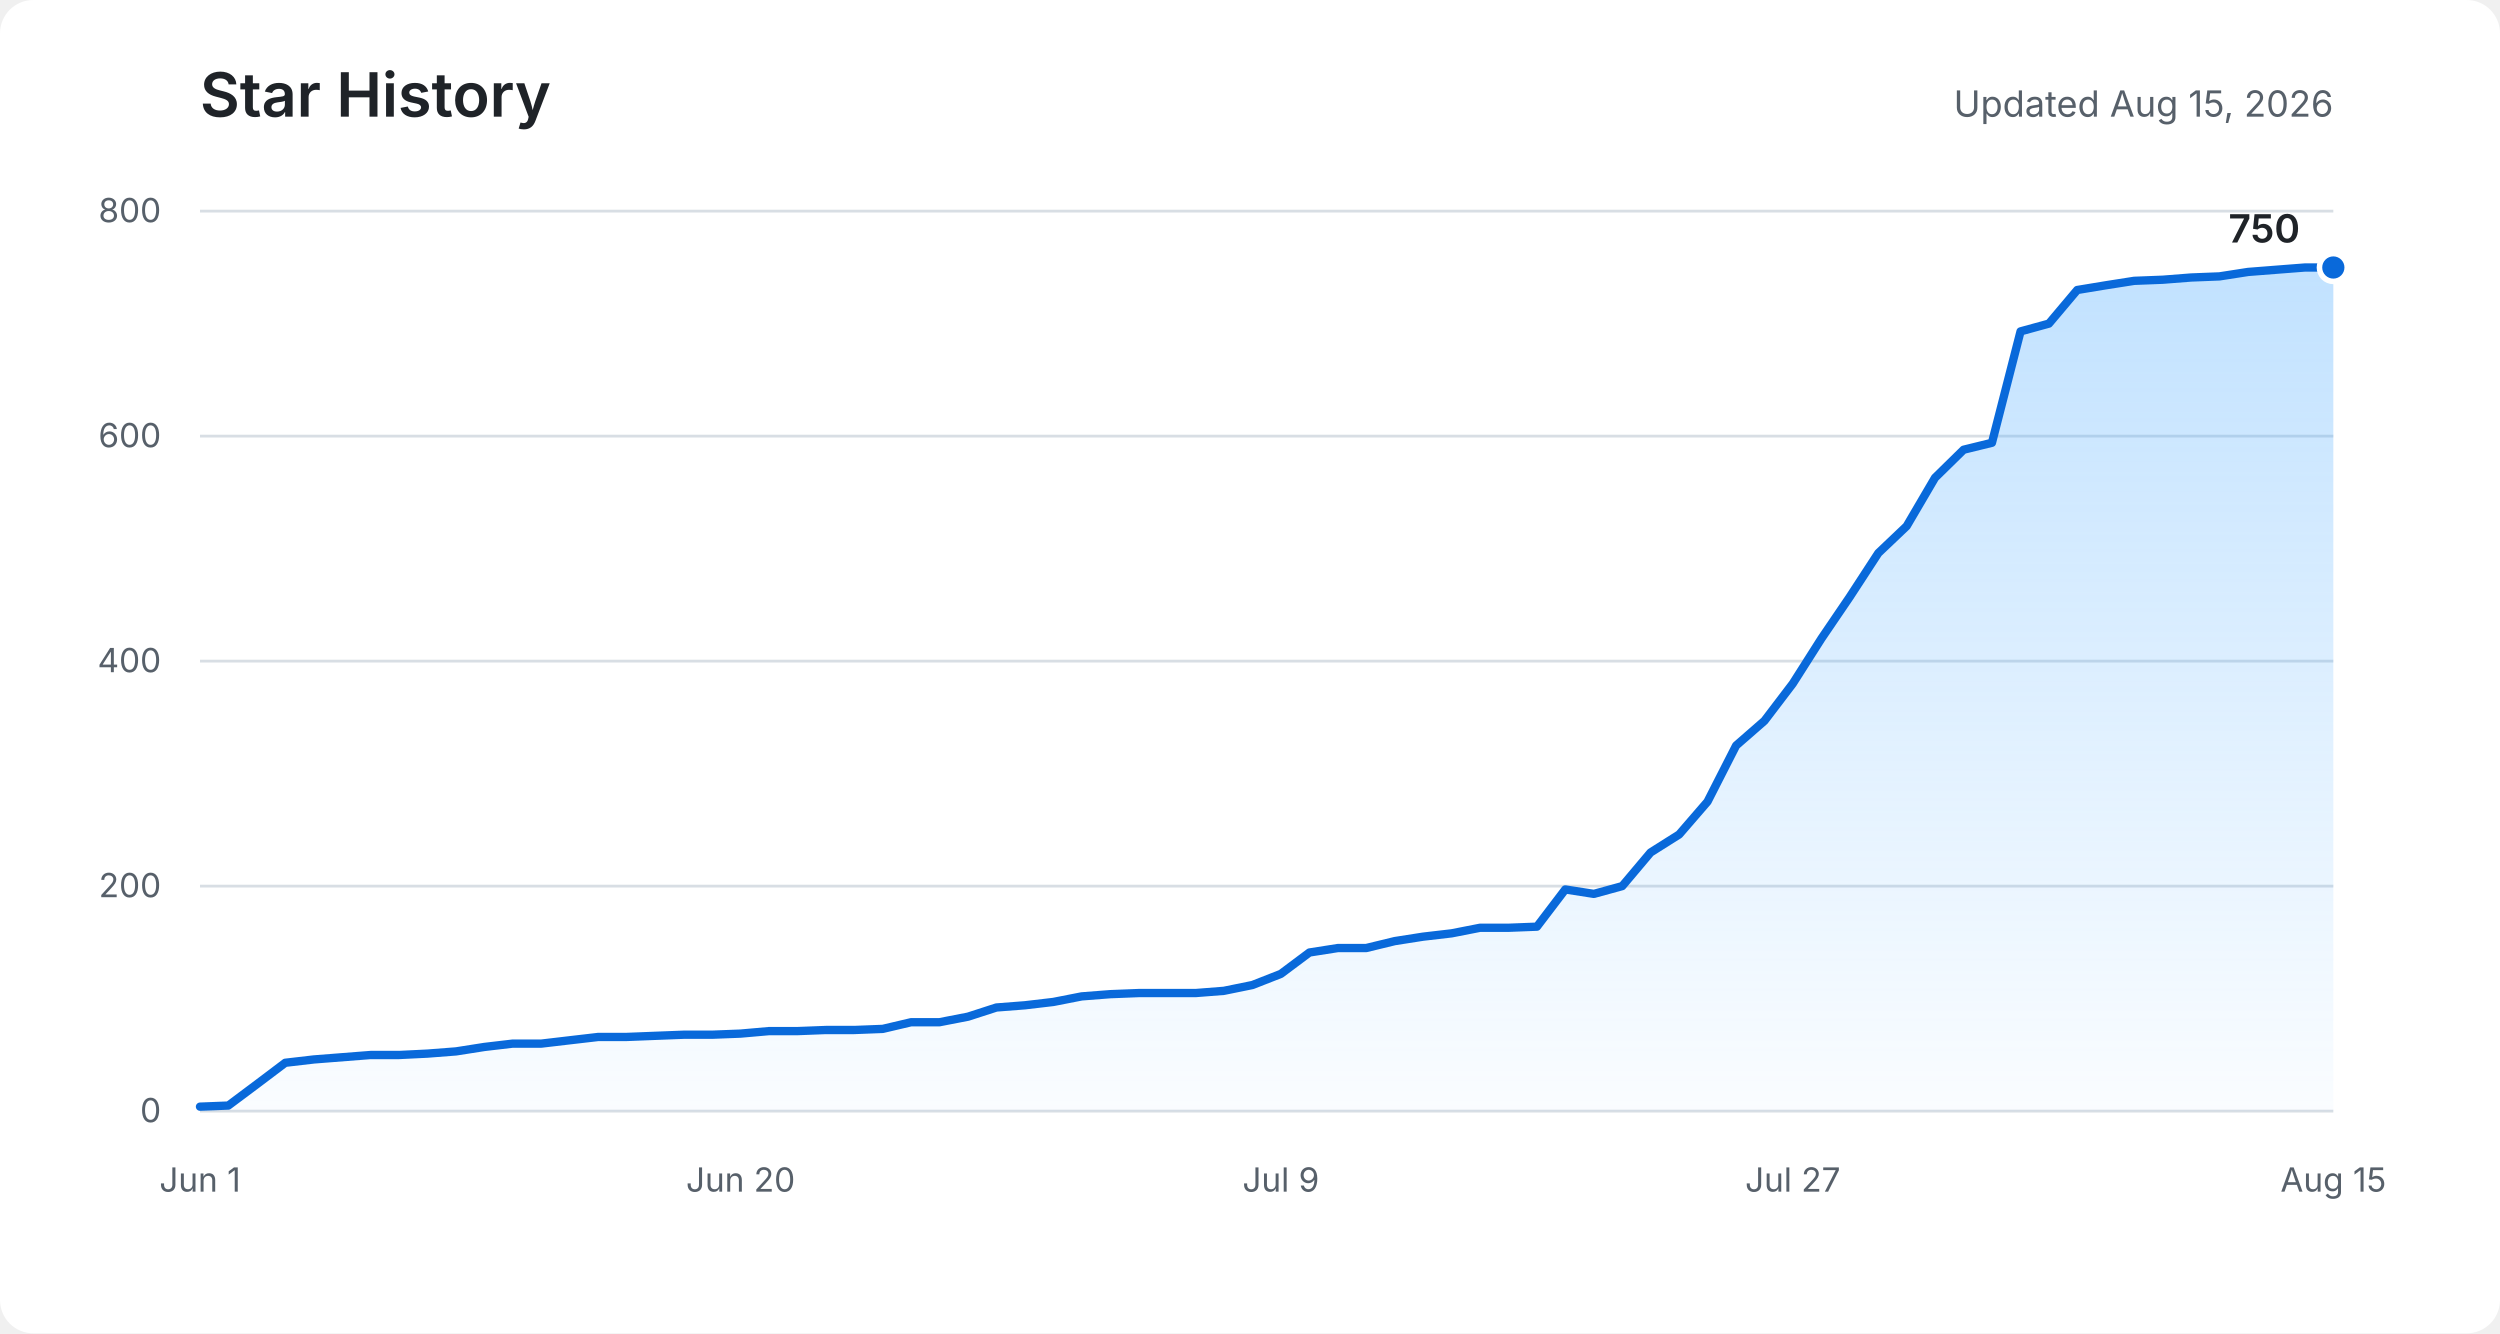
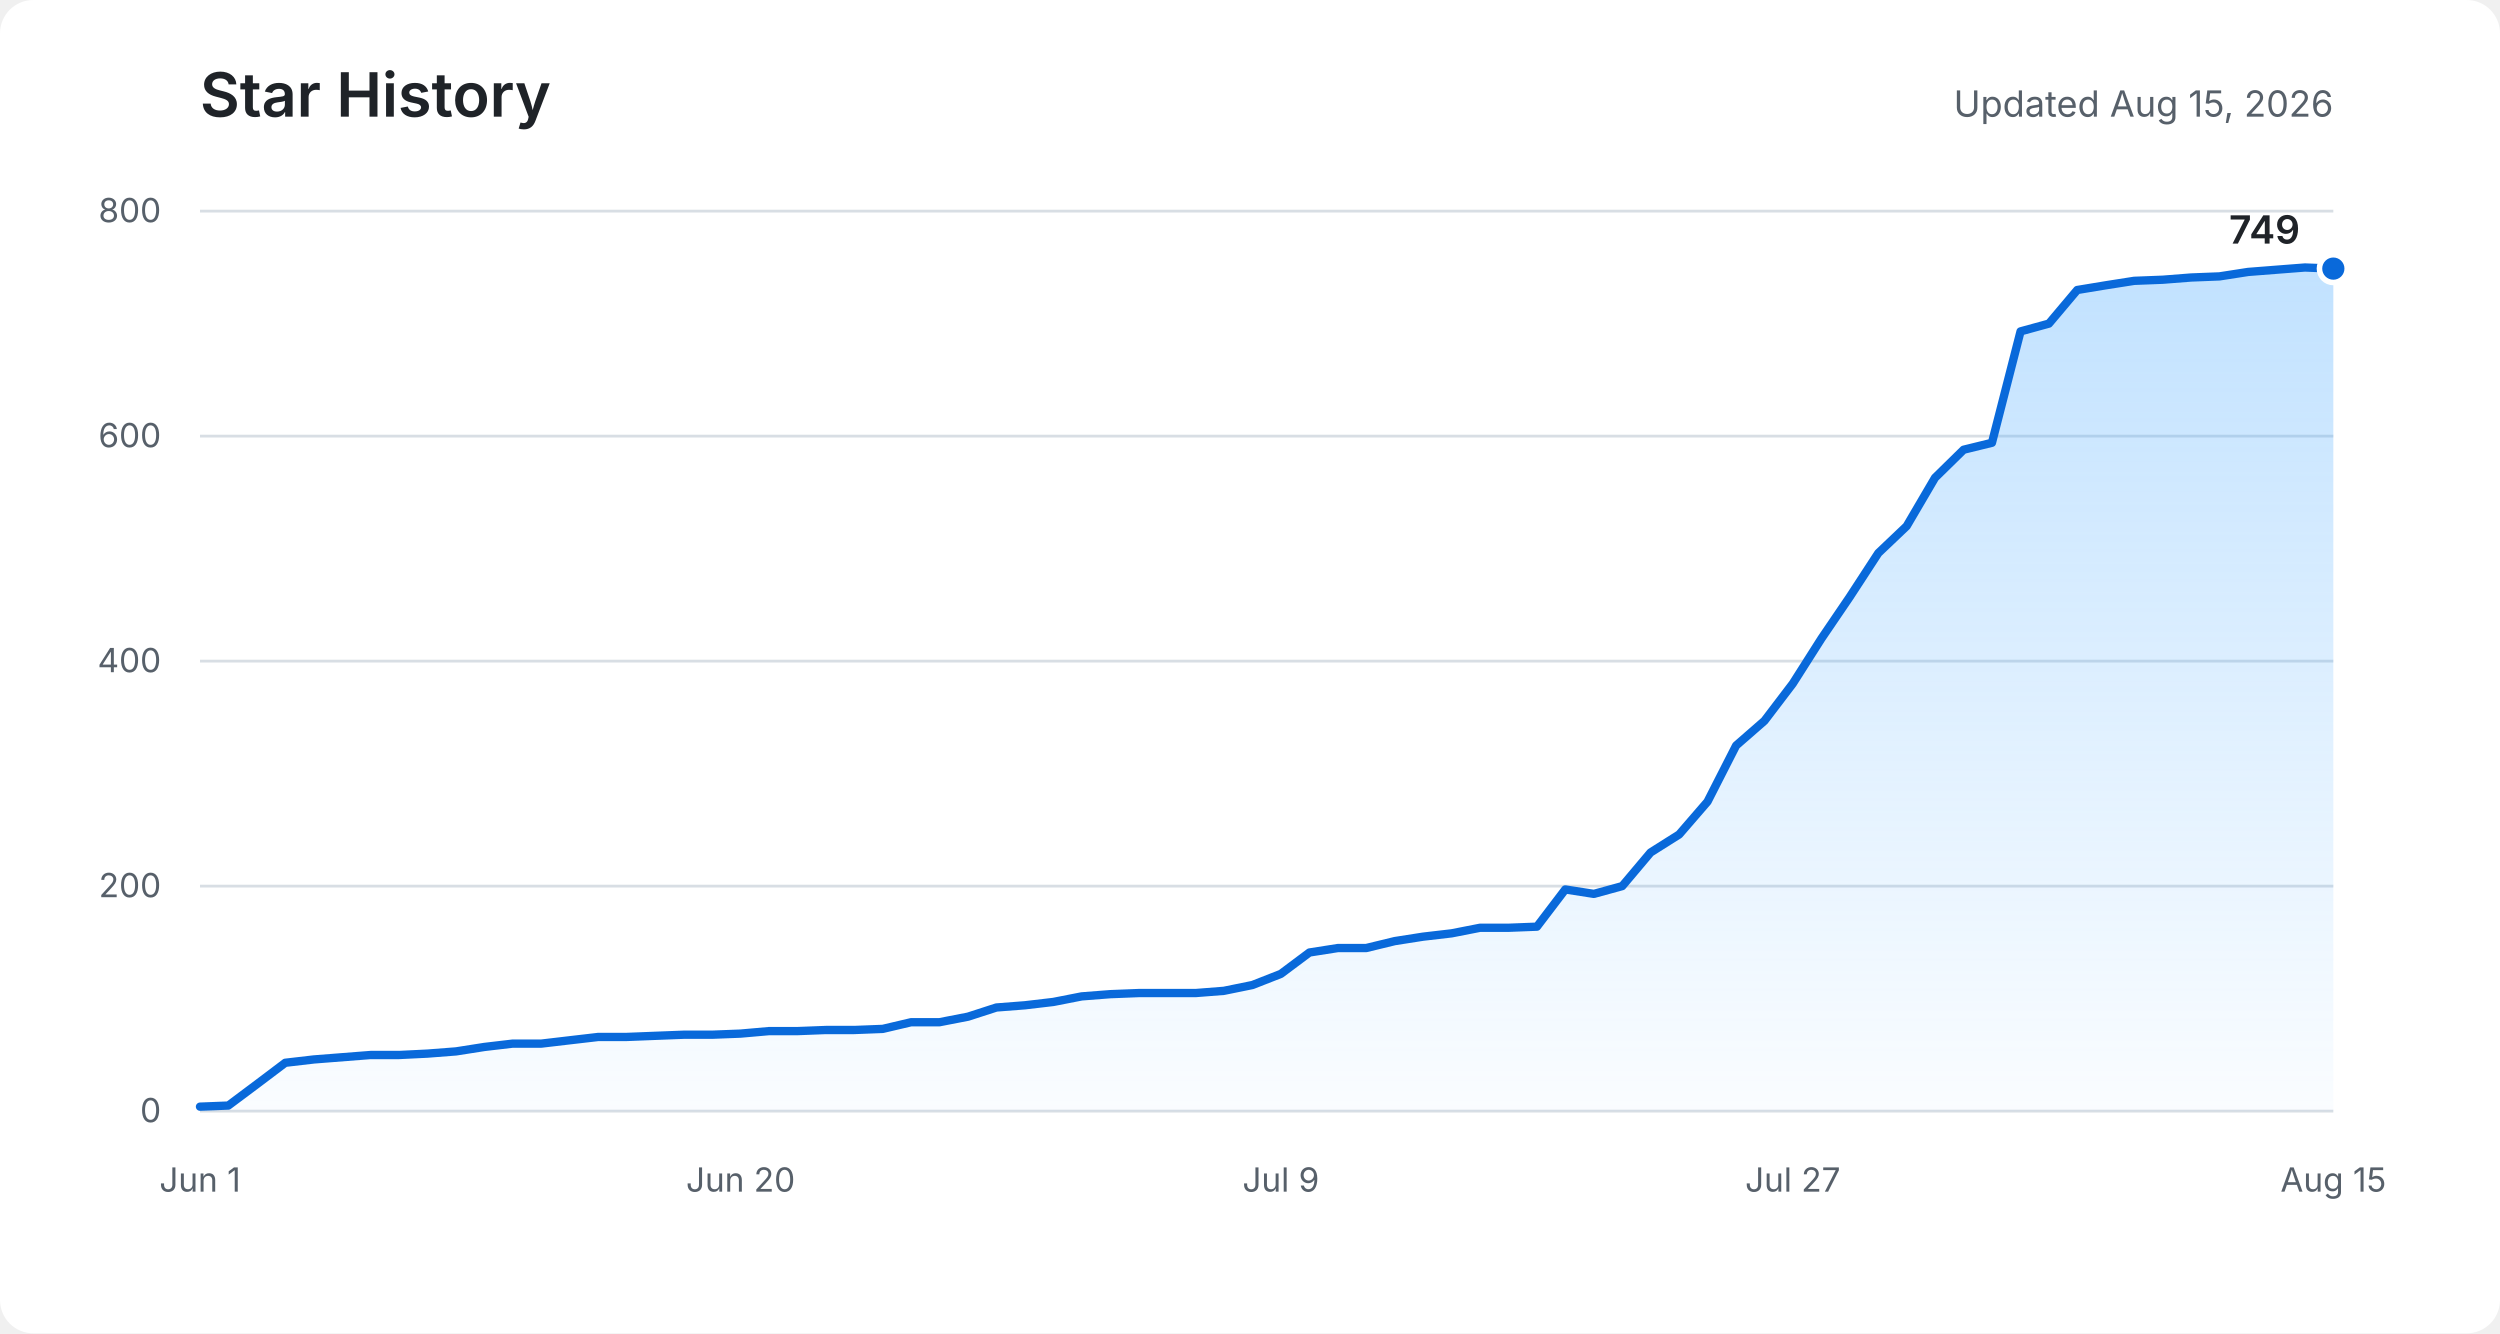
<svg xmlns="http://www.w3.org/2000/svg" role="img" aria-labelledby="title description" viewBox="0 0 900 480">
  <defs>
    <linearGradient id="area" x1="0" y1="0" x2="0" y2="1">
      <stop offset="0%" stop-color="#54aeff" stop-opacity="0.36" />
      <stop offset="100%" stop-color="#54aeff" stop-opacity="0.03" />
    </linearGradient>
  </defs>
  <rect fill="#ffffff" width="900" height="480" rx="12" />
  <text fill="#1f2328" x="72" y="42" font-family="-apple-system, BlinkMacSystemFont, Segoe UI, sans-serif" font-size="22" font-weight="600">Star History</text>
  <text fill="#57606a" x="840" y="42" text-anchor="end" font-family="-apple-system, BlinkMacSystemFont, Segoe UI, sans-serif" font-size="13">Updated Aug 15, 2026</text>
  <g fill="none" stroke="#d8dee4" stroke-width="1">
    <path d="M72 400H840" />
    <path d="M72 319H840" />
    <path d="M72 238H840" />
    <path d="M72 157H840" />
    <path d="M72 76H840" />
  </g>
  <g fill="#57606a" font-family="-apple-system, BlinkMacSystemFont, Segoe UI, sans-serif" font-size="12">
    <text x="58" y="404" text-anchor="end">0</text>
    <text x="58" y="323" text-anchor="end">200</text>
    <text x="58" y="242" text-anchor="end">400</text>
    <text x="58" y="161" text-anchor="end">600</text>
    <text x="58" y="80" text-anchor="end">800</text>
    <text x="72" y="429" text-anchor="middle">Jun 1</text>
    <text x="266.6" y="429" text-anchor="middle">Jun 20</text>
    <text x="461.1" y="429" text-anchor="middle">Jul 9</text>
    <text x="645.4" y="429" text-anchor="middle">Jul 27</text>
    <text x="840" y="429" text-anchor="middle">Aug 15</text>
  </g>
-   <path fill="url(#area)" d="M72,398.4 L82.2,398 L92.5,390.3 L102.7,382.6 L113,381.4 L123.2,380.6 L133.4,379.8 L143.7,379.8 L153.9,379.3 L164.2,378.5 L174.4,376.9 L184.6,375.7 L194.9,375.7 L205.1,374.5 L215.4,373.3 L225.6,373.3 L235.8,372.9 L246.1,372.5 L256.3,372.5 L266.6,372.1 L276.8,371.2 L287,371.2 L297.3,370.8 L307.5,370.8 L317.8,370.4 L328,368 L338.2,368 L348.5,366 L358.7,362.7 L369,361.9 L379.2,360.7 L389.4,358.7 L399.7,357.9 L409.9,357.5 L420.2,357.5 L430.4,357.5 L440.6,356.7 L450.9,354.6 L461.1,350.6 L471.4,342.9 L481.6,341.3 L491.8,341.3 L502.1,338.8 L512.3,337.2 L522.6,336 L532.8,334 L543,334 L553.3,333.6 L563.5,320.2 L573.8,321.8 L584,319 L594.2,306.9 L604.5,300.4 L614.7,288.6 L625,268.4 L635.2,259.5 L645.4,246.1 L655.7,229.9 L665.9,214.9 L676.2,199.1 L686.4,189.4 L696.6,172 L706.9,161.9 L717.1,159.4 L727.4,119.3 L737.6,116.5 L747.8,104.4 L758.1,102.7 L768.3,101.1 L778.6,100.7 L788.8,99.9 L799,99.5 L809.3,97.9 L819.5,97.1 L829.8,96.3 L840,96.3 L840,400 L72,400 Z" />
-   <polyline fill="none" stroke="#0969da" stroke-width="3" stroke-linecap="round" stroke-linejoin="round" points="72,398.4 82.2,398 92.5,390.3 102.7,382.6 113,381.4 123.2,380.6 133.4,379.8 143.7,379.8 153.9,379.3 164.2,378.5 174.4,376.9 184.6,375.7 194.9,375.7 205.1,374.5 215.4,373.3 225.6,373.3 235.8,372.9 246.1,372.5 256.3,372.5 266.6,372.1 276.8,371.2 287,371.2 297.3,370.8 307.5,370.8 317.8,370.4 328,368 338.2,368 348.5,366 358.7,362.7 369,361.9 379.2,360.7 389.4,358.7 399.7,357.9 409.9,357.5 420.2,357.5 430.4,357.5 440.6,356.7 450.9,354.6 461.1,350.6 471.4,342.9 481.6,341.3 491.8,341.3 502.1,338.8 512.3,337.2 522.6,336 532.8,334 543,334 553.3,333.6 563.5,320.2 573.8,321.8 584,319 594.2,306.9 604.5,300.4 614.7,288.6 625,268.4 635.2,259.5 645.4,246.1 655.7,229.9 665.9,214.9 676.2,199.1 686.4,189.4 696.6,172 706.9,161.9 717.1,159.4 727.4,119.3 737.6,116.5 747.8,104.4 758.1,102.7 768.3,101.1 778.6,100.7 788.8,99.9 799,99.5 809.3,97.9 819.5,97.1 829.8,96.3 840,96.3" />
-   <circle fill="#0969da" stroke="#ffffff" cx="840" cy="96.3" r="5" stroke-width="2" />
-   <text fill="#1f2328" x="828" y="87.3" text-anchor="end" font-family="-apple-system, BlinkMacSystemFont, Segoe UI, sans-serif" font-size="14" font-weight="600">750</text>
+   <path fill="url(#area)" d="M72,398.4 L82.2,398 L92.5,390.3 L102.7,382.6 L113,381.4 L123.2,380.6 L133.4,379.8 L143.7,379.8 L153.9,379.3 L164.2,378.5 L174.4,376.9 L184.6,375.7 L194.9,375.7 L205.1,374.5 L215.4,373.3 L225.6,373.3 L235.8,372.9 L246.1,372.5 L256.3,372.5 L266.6,372.1 L276.8,371.2 L287,371.2 L297.3,370.8 L307.5,370.8 L317.8,370.4 L328,368 L338.2,368 L348.5,366 L358.7,362.7 L369,361.9 L379.2,360.7 L389.4,358.7 L399.7,357.9 L409.9,357.5 L420.2,357.5 L430.4,357.5 L440.6,356.7 L450.9,354.6 L461.1,350.6 L471.4,342.9 L481.6,341.3 L491.8,341.3 L502.1,338.8 L512.3,337.2 L522.6,336 L532.8,334 L543,334 L553.3,333.6 L563.5,320.2 L573.8,321.8 L584,319 L594.2,306.9 L604.5,300.4 L614.7,288.6 L625,268.4 L635.2,259.5 L645.4,246.1 L655.7,229.9 L665.9,214.9 L676.2,199.1 L686.4,189.4 L696.6,172 L706.9,161.9 L717.1,159.4 L727.4,119.3 L737.6,116.5 L747.8,104.4 L758.1,102.7 L768.3,101.1 L778.6,100.7 L788.8,99.9 L799,99.5 L809.3,97.9 L819.5,97.1 L829.8,96.3 L840,96.7 L840,400 L72,400 Z" />
+   <polyline fill="none" stroke="#0969da" stroke-width="3" stroke-linecap="round" stroke-linejoin="round" points="72,398.4 82.2,398 92.5,390.3 102.7,382.6 113,381.4 123.2,380.6 133.4,379.8 143.7,379.8 153.9,379.3 164.2,378.5 174.4,376.9 184.6,375.7 194.9,375.7 205.1,374.5 215.4,373.3 225.6,373.3 235.8,372.9 246.1,372.5 256.3,372.5 266.6,372.1 276.8,371.2 287,371.2 297.3,370.8 307.5,370.8 317.8,370.4 328,368 338.2,368 348.5,366 358.7,362.7 369,361.9 379.2,360.7 389.4,358.7 399.7,357.9 409.9,357.5 420.2,357.5 430.4,357.5 440.6,356.7 450.9,354.6 461.1,350.6 471.4,342.9 481.6,341.3 491.8,341.3 502.1,338.8 512.3,337.2 522.6,336 532.8,334 543,334 553.3,333.6 563.5,320.2 573.8,321.8 584,319 594.2,306.9 604.5,300.4 614.7,288.6 625,268.4 635.2,259.5 645.4,246.1 655.7,229.9 665.9,214.9 676.2,199.1 686.4,189.4 696.6,172 706.9,161.9 717.1,159.4 727.4,119.3 737.6,116.5 747.8,104.4 758.1,102.7 768.3,101.1 778.6,100.7 788.8,99.9 799,99.5 809.3,97.9 819.5,97.1 829.8,96.3 840,96.7" />
+   <circle fill="#0969da" stroke="#ffffff" cx="840" cy="96.7" r="5" stroke-width="2" />
+   <text fill="#1f2328" x="828" y="87.7" text-anchor="end" font-family="-apple-system, BlinkMacSystemFont, Segoe UI, sans-serif" font-size="14" font-weight="600">749</text>
</svg>
